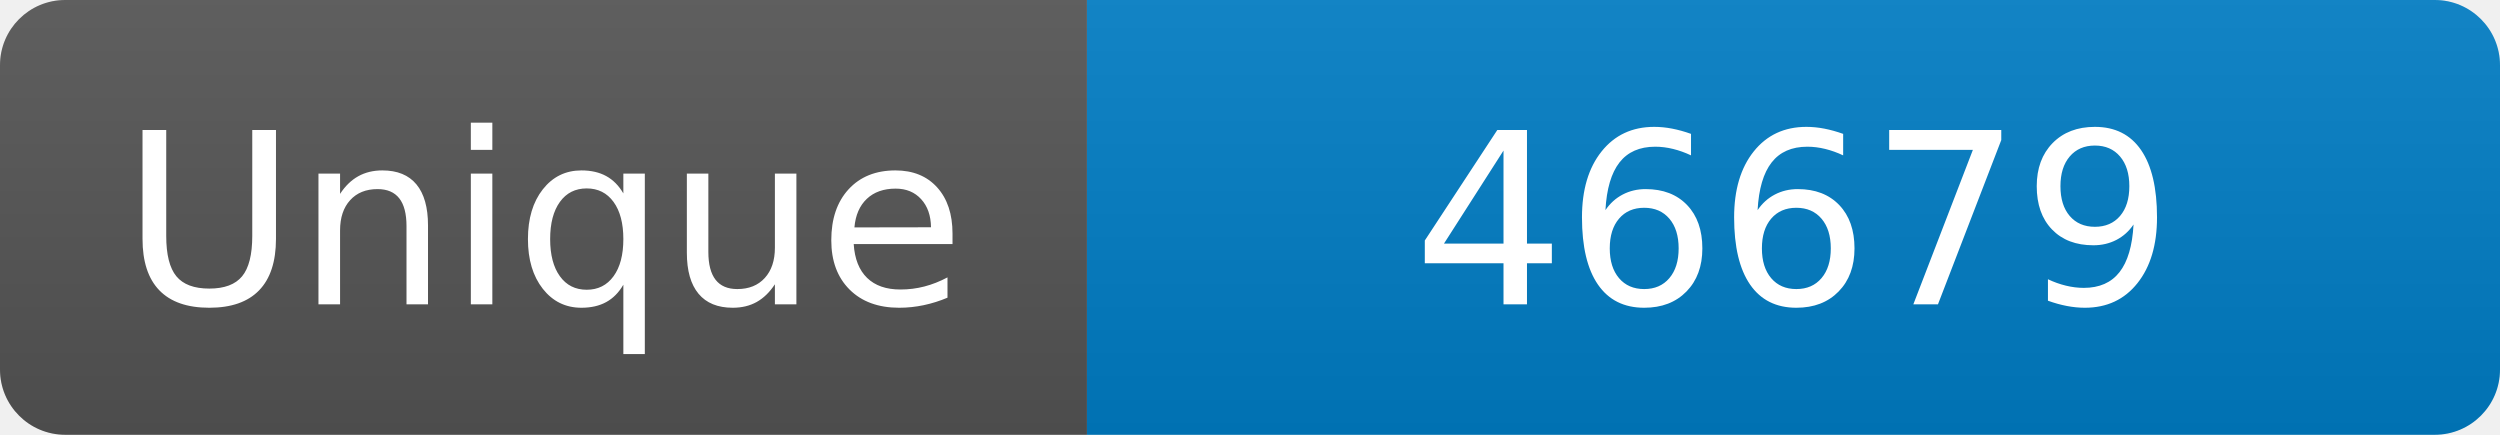
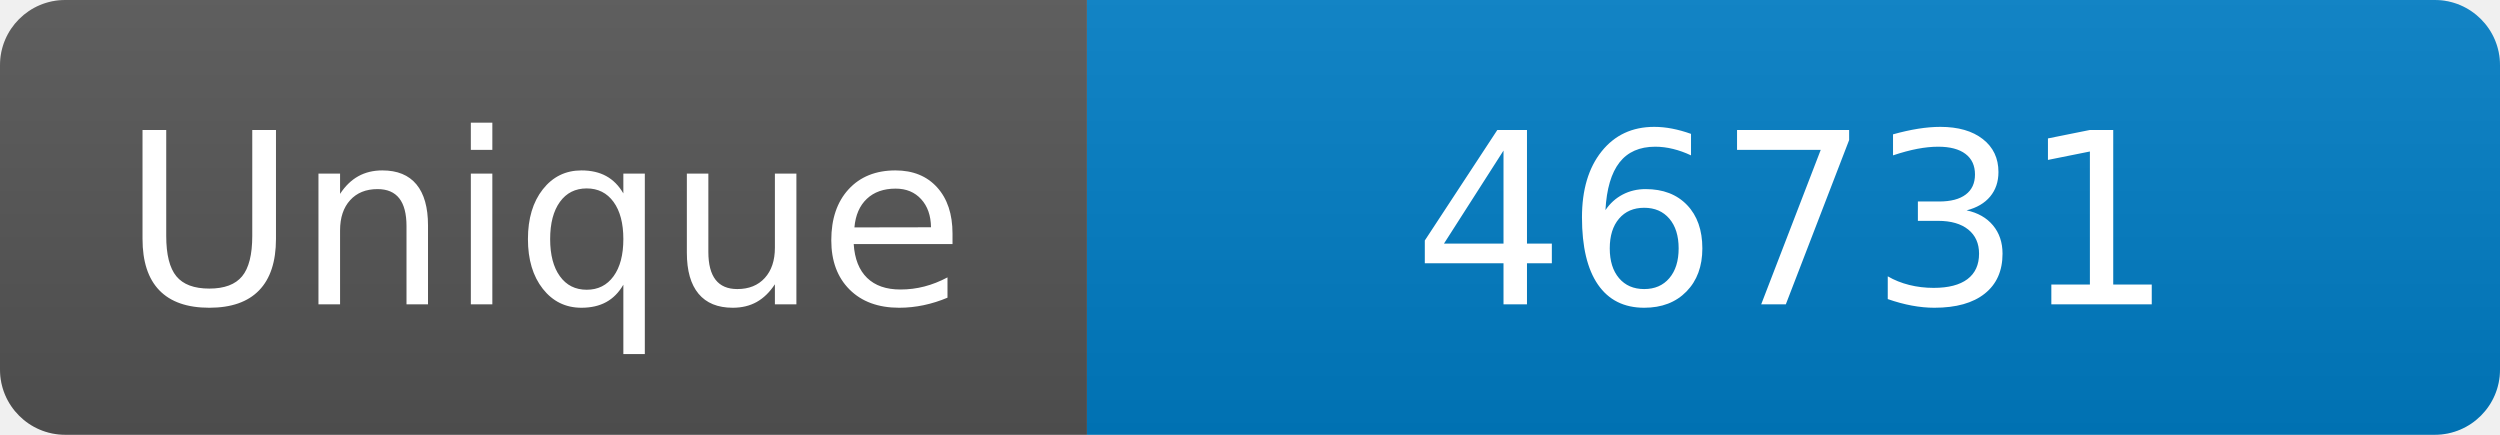
<svg xmlns="http://www.w3.org/2000/svg" width="115" height="20" role="img" aria-label="Maintained?: yes">
  <linearGradient id="s" x2="0" y2="100%">
    <stop offset="0" stop-color="#bbb" stop-opacity=".1" />
    <stop offset="1" stop-opacity=".1" />
  </linearGradient>
  <clipPath id="r">
    <rect width="115" height="20" rx="3" fill="#fff" />
  </clipPath>
  <g clip-path="url(#r)">
    <rect width="50" height="20" fill="#555" />
    <rect x="50" width="160" height="20" fill="#007ec6" />
    <rect width="115" height="20" fill="url(#s)" />
  </g>
  <g fill="#fff" text-anchor="middle" font-family="Verdana,Geneva,DejaVu Sans,sans-serif" font-size="110">
    <text x="250" y="140" transform="scale(.1)" fill="#fff">Unique</text>
-     <text x="825" y="140" transform="scale(.1)" fill="#fff">46679</text>
+     <text x="825" y="140" transform="scale(.1)" fill="#fff">46731</text>
  </g>
</svg>
